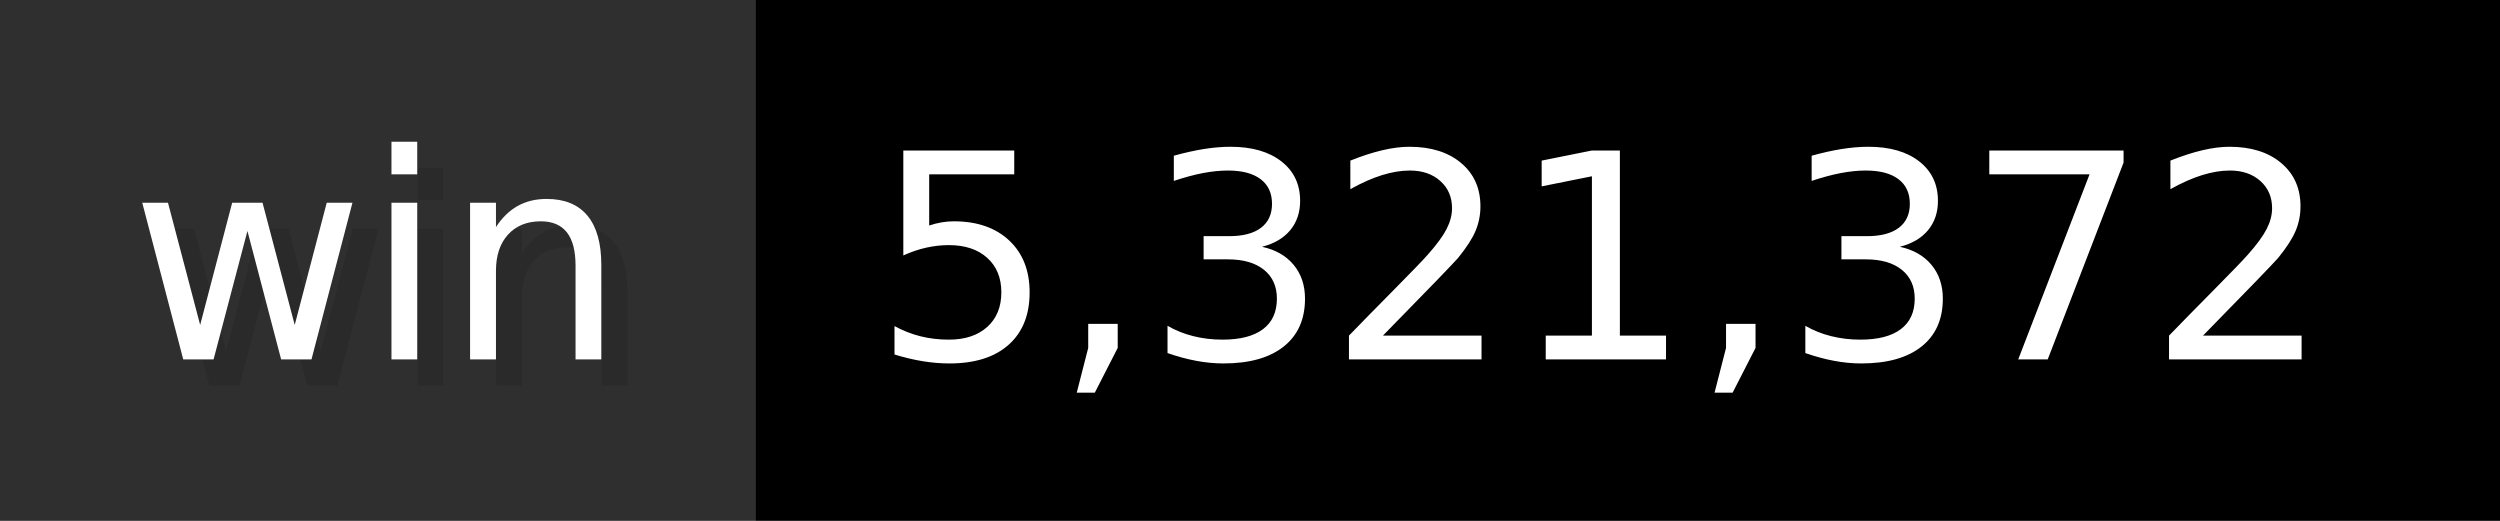
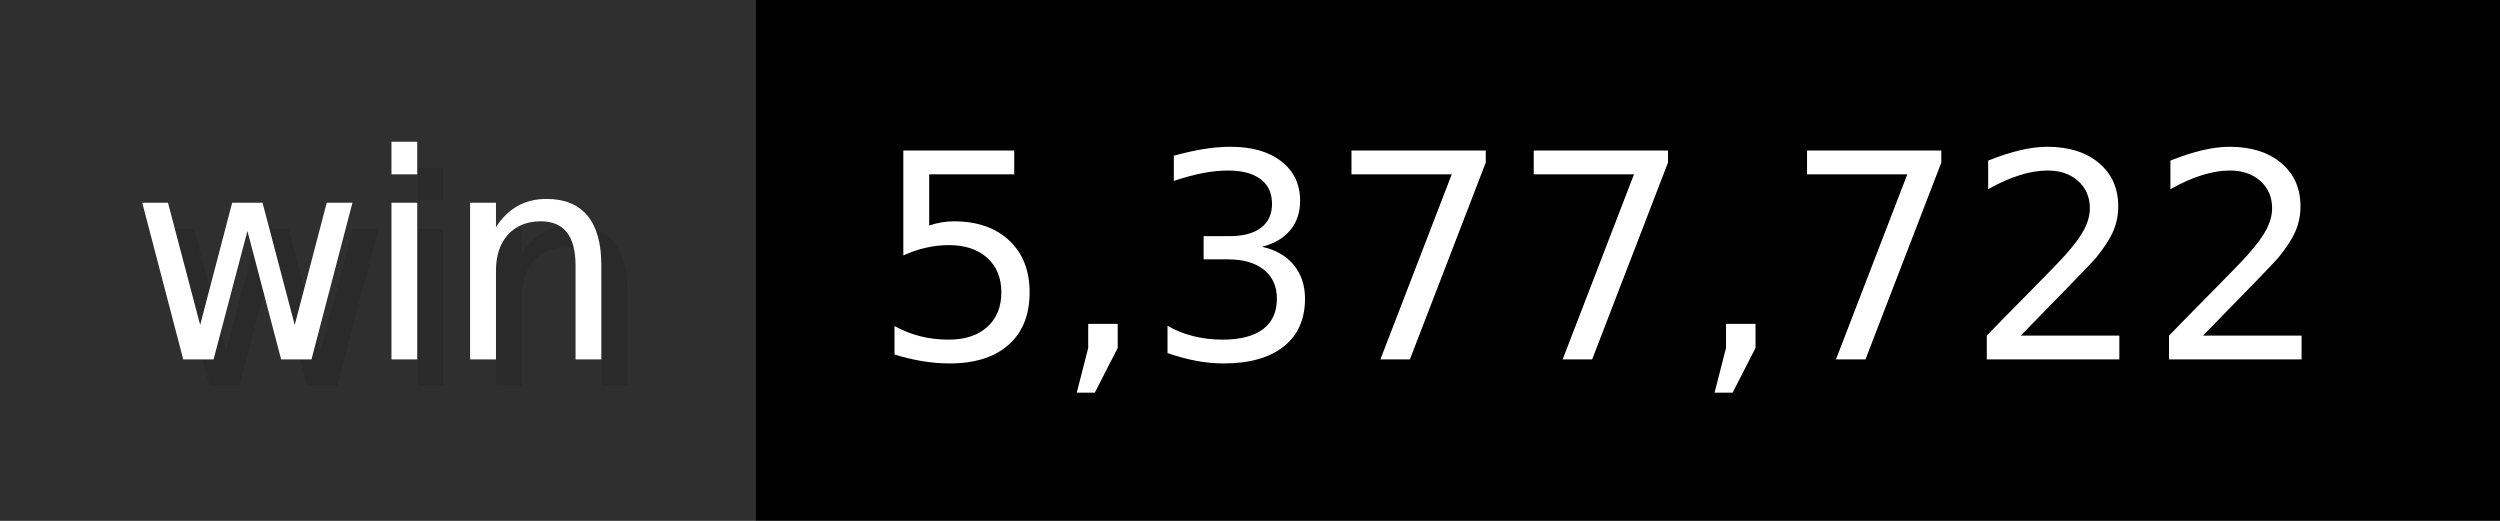
- <svg xmlns="http://www.w3.org/2000/svg" width="96" height="20" viewBox="0 0 960 200" role="img" aria-label="win: 5,321,372">
+ <svg xmlns="http://www.w3.org/2000/svg" width="96" height="20" viewBox="0 0 960 200" role="img" aria-label="win: 5,377,722">
  <g>
    <rect fill="#2F2F2F" width="290" height="200" />
    <rect fill="#" x="290" width="670" height="200" />
  </g>
  <g aria-hidden="true" fill="#fff" text-anchor="start" font-family="Verdana,DejaVu Sans,sans-serif" font-size="110">
    <text x="60" y="148" textLength="190" fill="#000" opacity="0.1">win</text>
    <text x="50" y="138" textLength="190">win</text>
-     <text x="345" y="148" textLength="570" fill="#000" opacity="0.1">5,321,372</text>
-     <text x="335" y="138" textLength="570">5,321,372</text>
+     <text x="345" y="148" textLength="570" fill="#000" opacity="0.1">5,377,722</text>
+     <text x="335" y="138" textLength="570">5,377,722</text>
  </g>
</svg>
